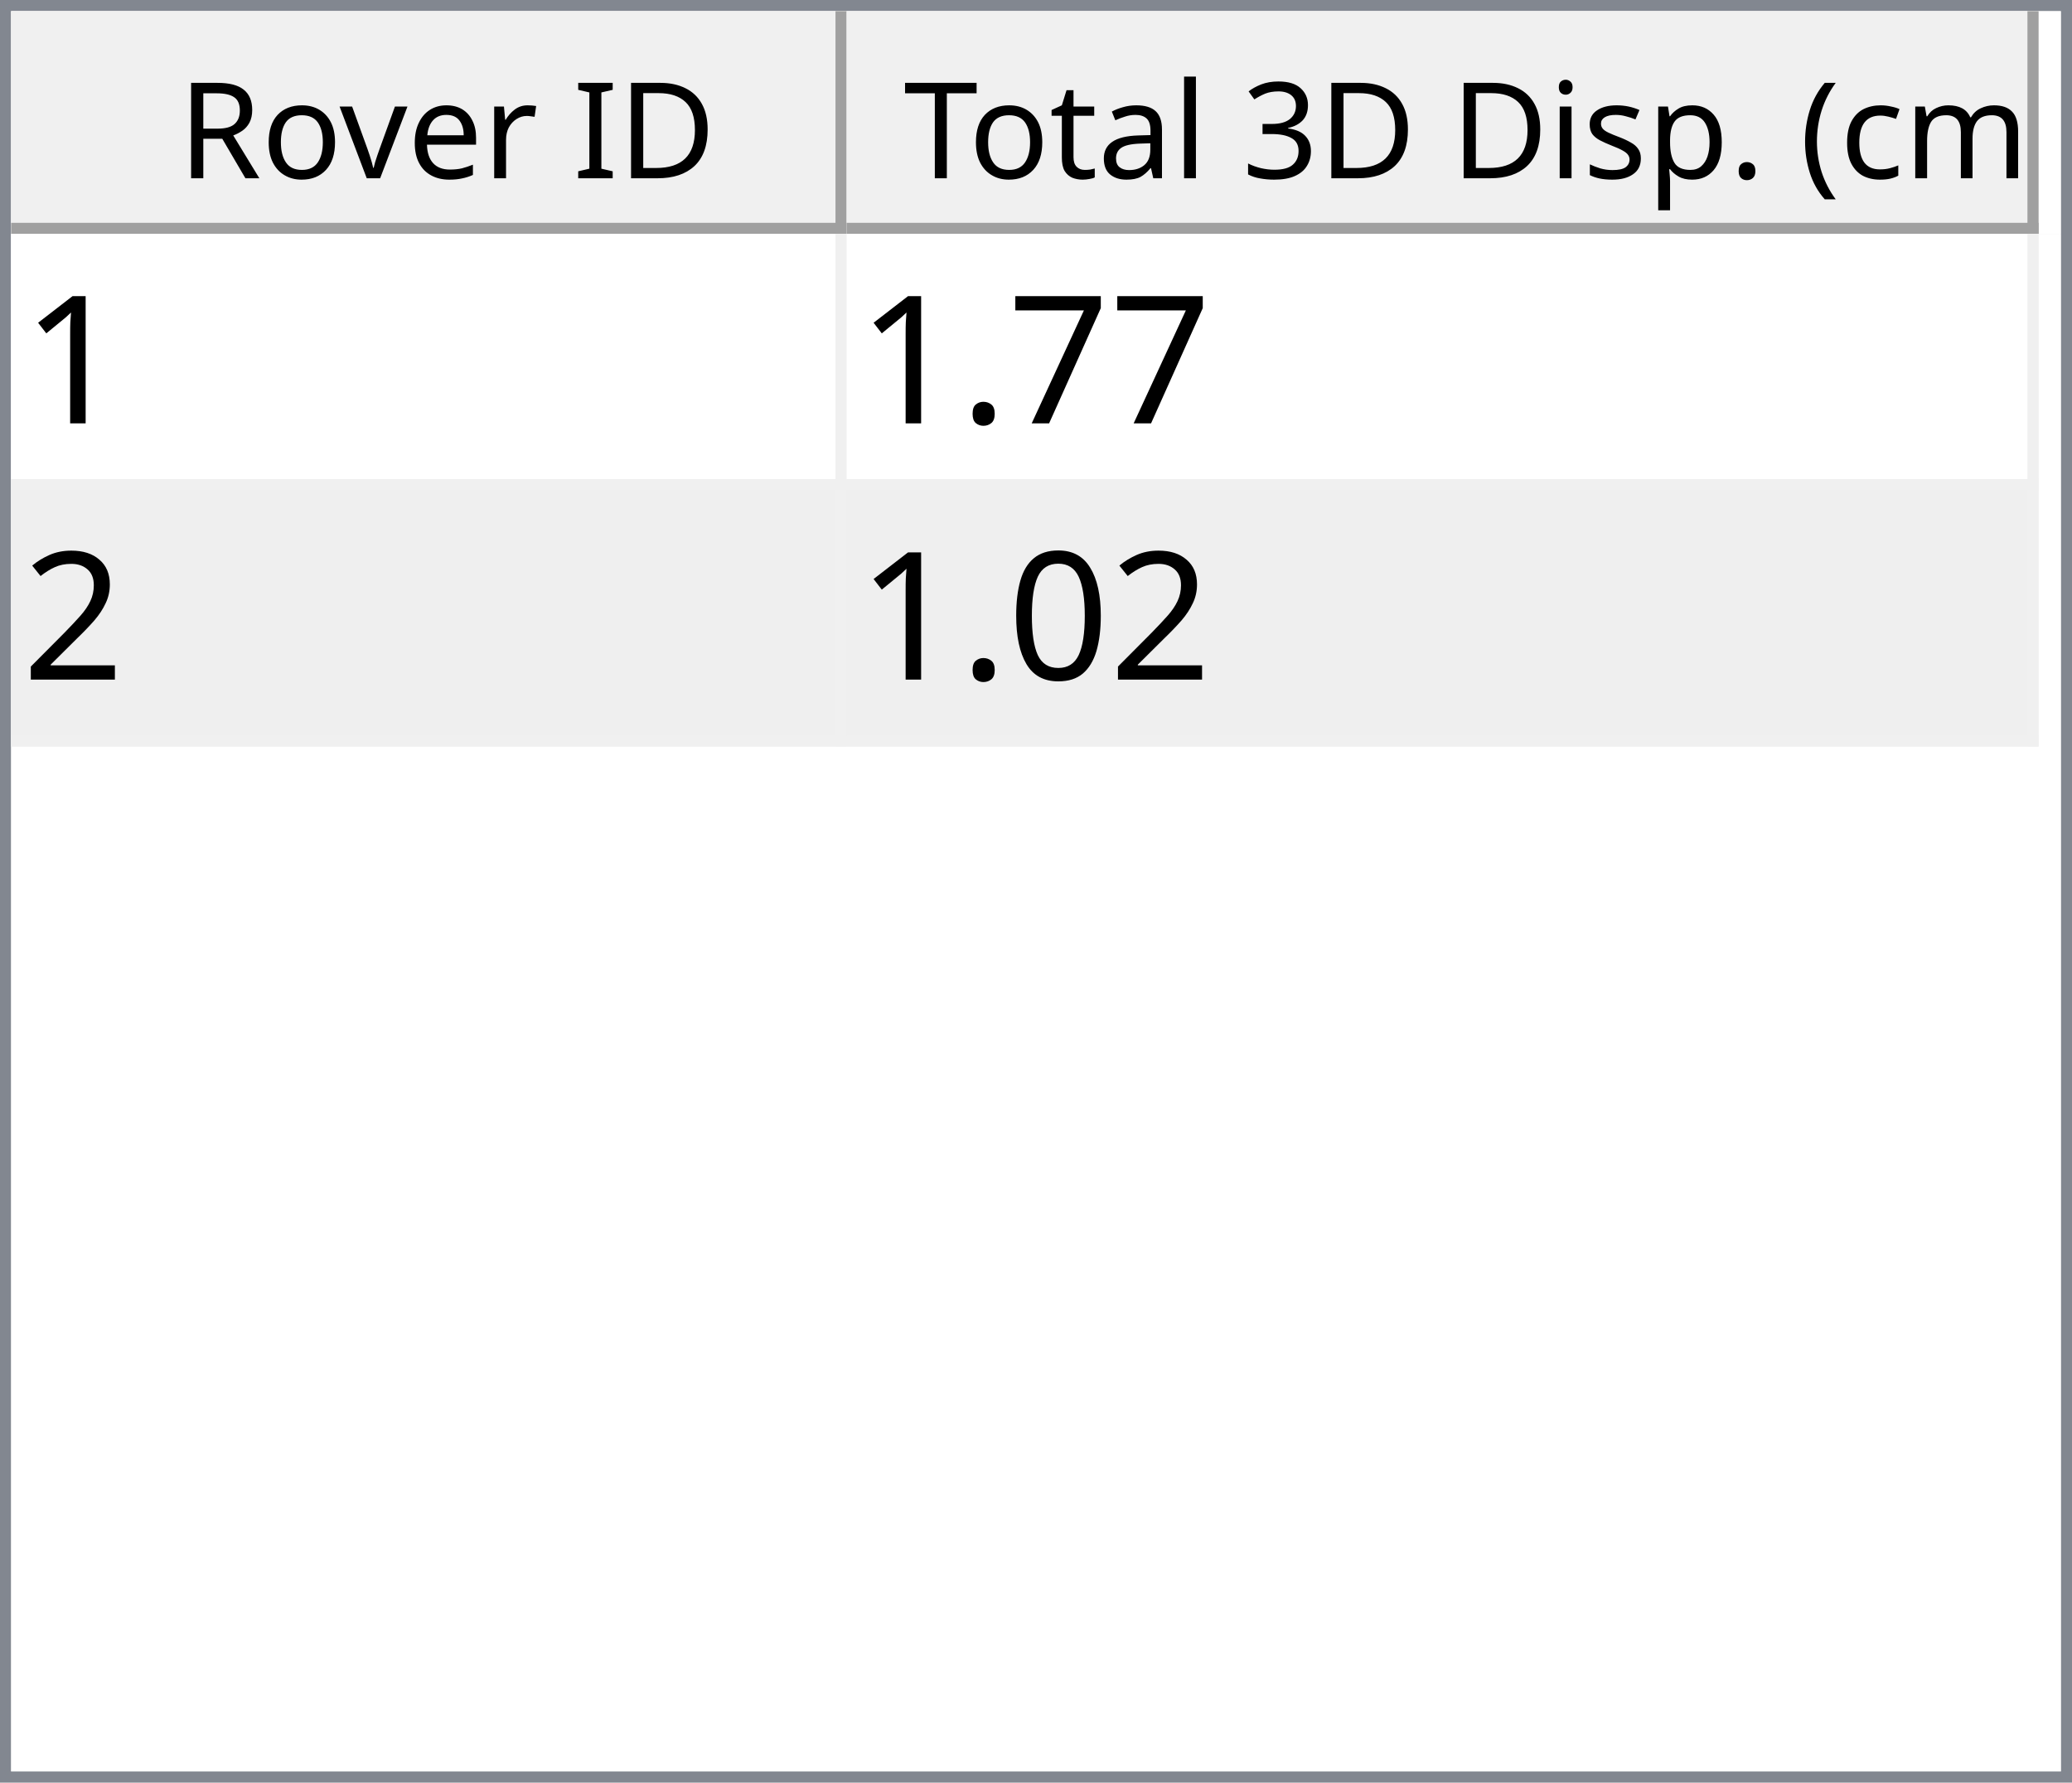
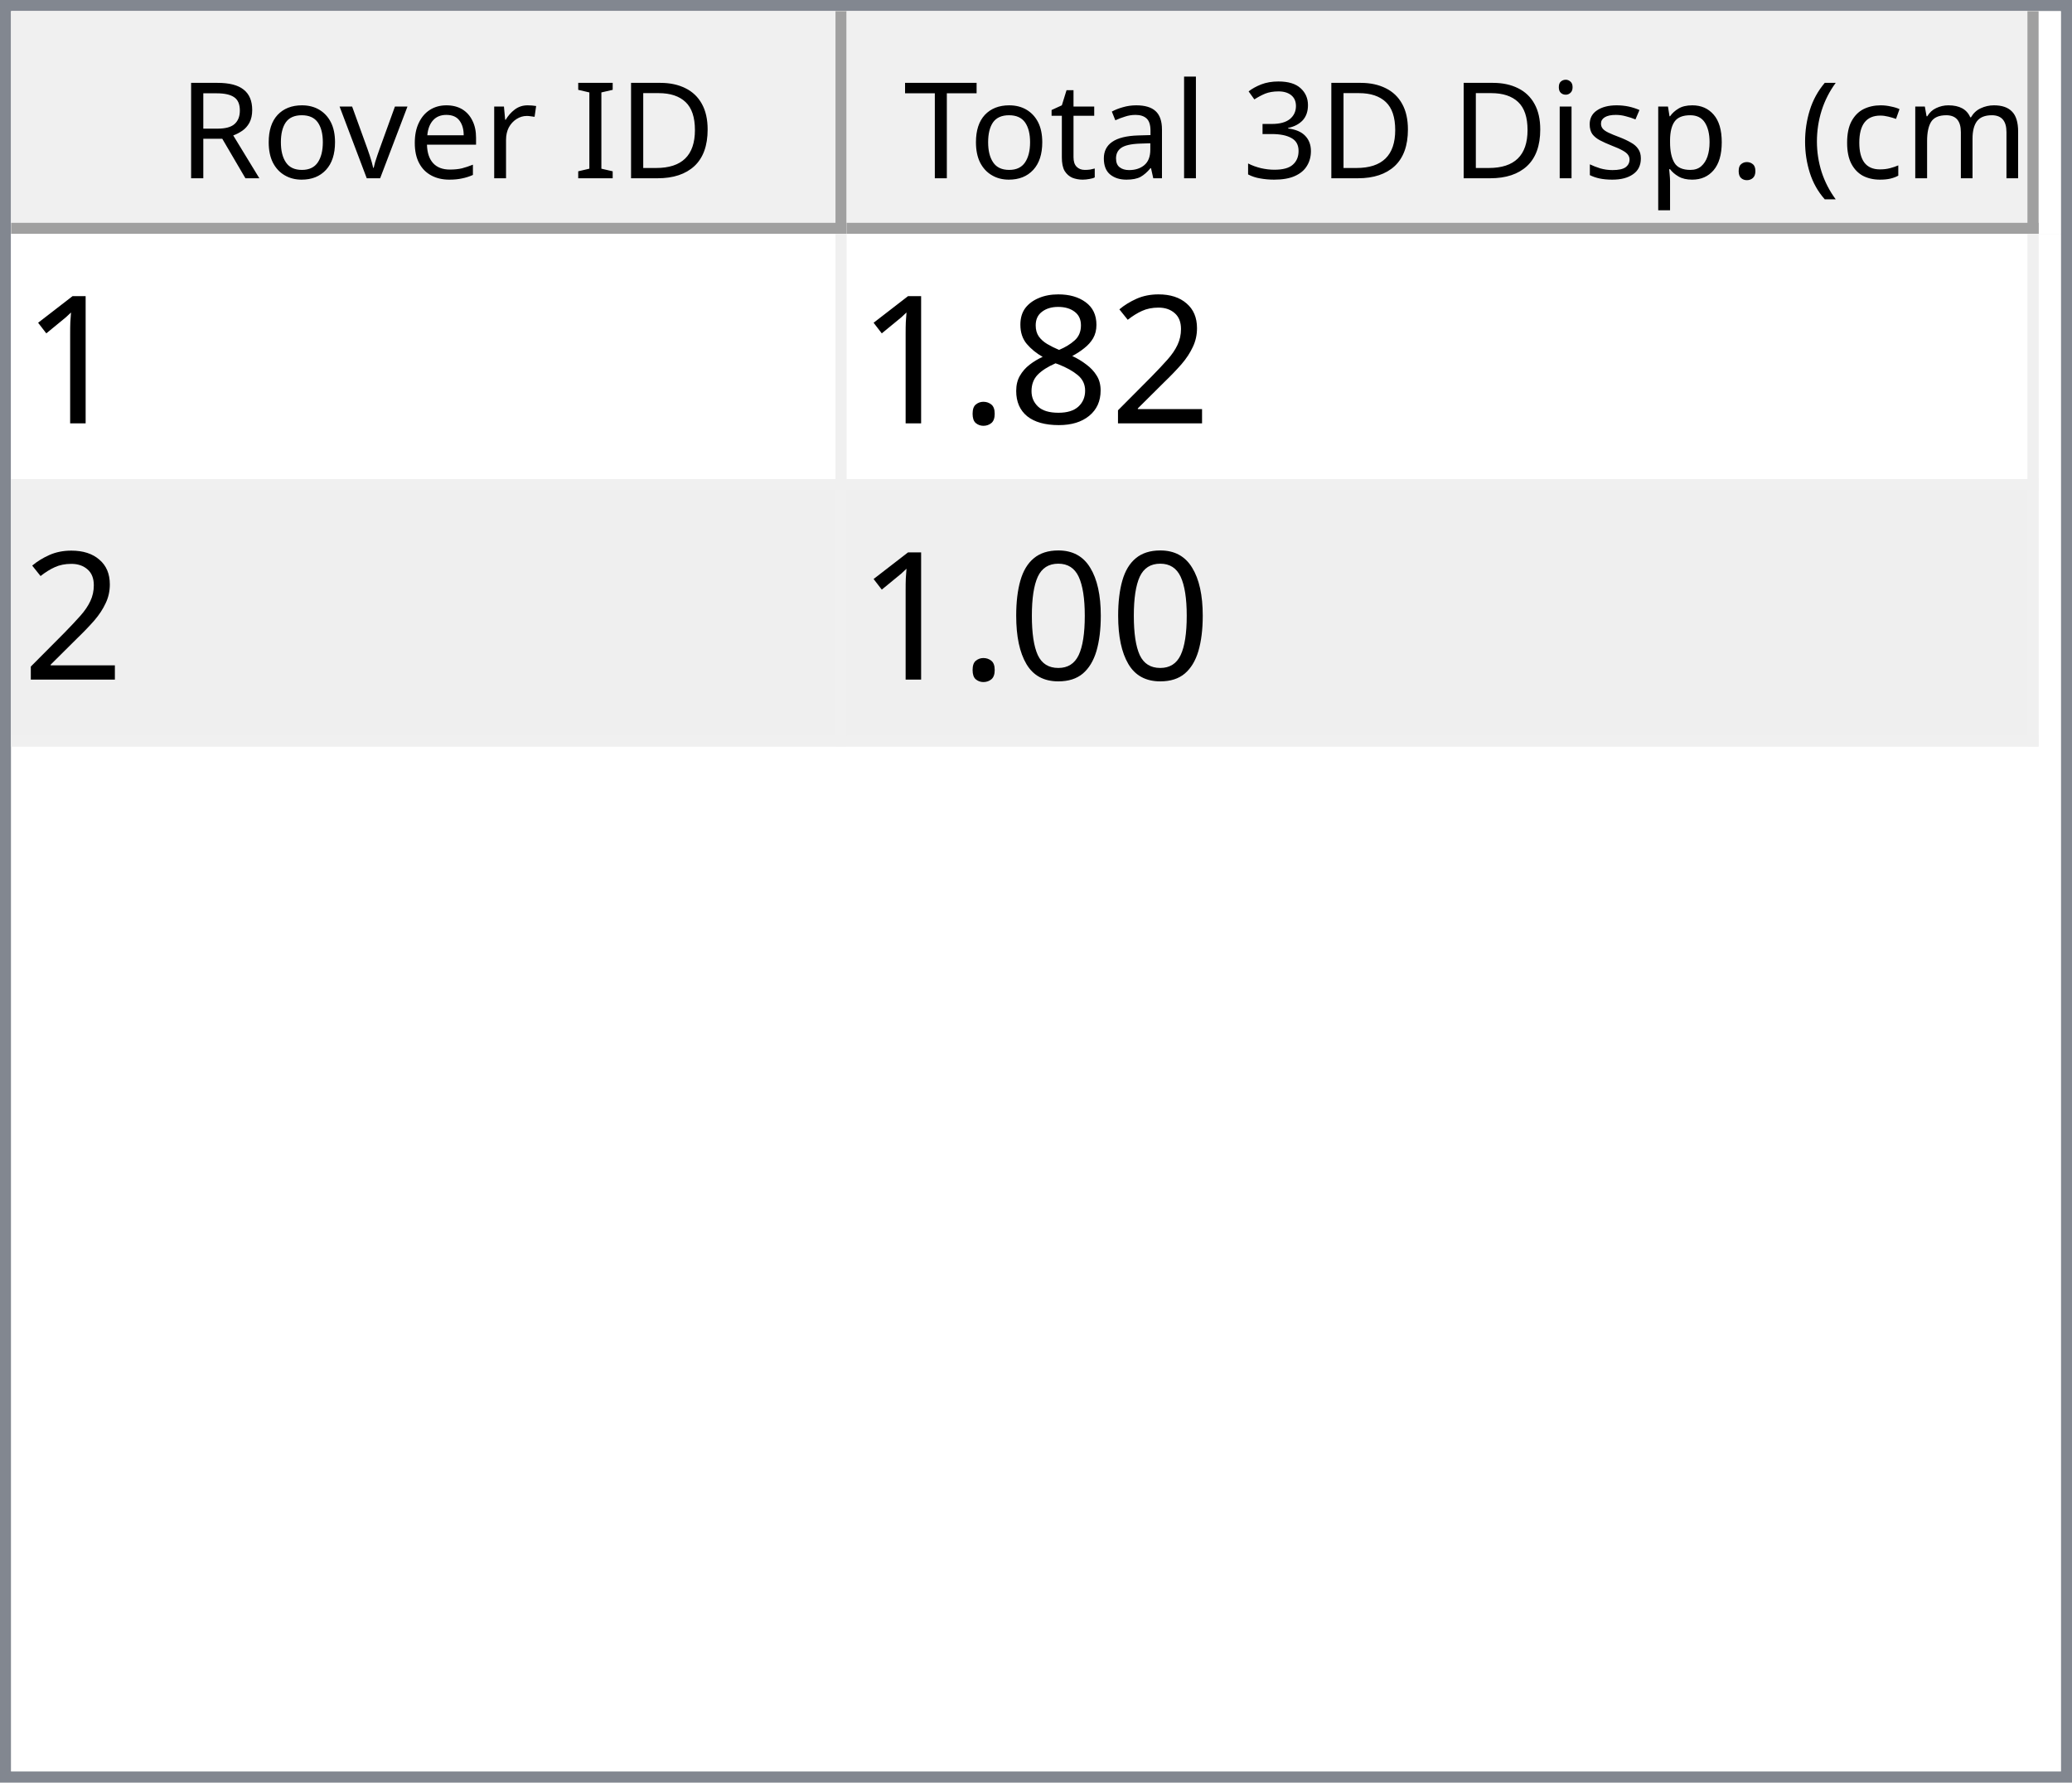
<svg xmlns="http://www.w3.org/2000/svg" style="fill-opacity:1; color-rendering:auto; color-interpolation:auto; text-rendering:auto; stroke:black; stroke-linecap:square; stroke-miterlimit:10; shape-rendering:auto; stroke-opacity:1; fill:black; stroke-dasharray:none; font-weight:normal; stroke-width:1; font-family:'Dialog'; font-style:normal; stroke-linejoin:miter; font-size:12px; stroke-dashoffset:0; image-rendering:auto;" width="186" height="160">
  <defs id="genericDefs" />
  <g>
    <defs id="defs1">
      <clipPath clipPathUnits="userSpaceOnUse" id="clipPath1">
        <path d="M0 0 L186 0 L186 160 L0 160 L0 0 Z" />
      </clipPath>
      <clipPath clipPathUnits="userSpaceOnUse" id="clipPath2">
        <path d="M0 0 L0 160 L186 160 L186 0 Z" />
      </clipPath>
      <clipPath clipPathUnits="userSpaceOnUse" id="clipPath3">
        <path d="M0 0 L0 20 L184 20 L184 0 Z" />
      </clipPath>
      <clipPath clipPathUnits="userSpaceOnUse" id="clipPath4">
        <path d="M0 0 L0 20 L75 20 L75 0 Z" />
      </clipPath>
      <clipPath clipPathUnits="userSpaceOnUse" id="clipPath5">
        <path d="M1 1 L1 19 L74 19 L74 1 Z" />
      </clipPath>
      <clipPath clipPathUnits="userSpaceOnUse" id="clipPath6">
        <path d="M0 0 L0 18 L73 18 L73 0 Z" />
      </clipPath>
      <clipPath clipPathUnits="userSpaceOnUse" id="clipPath7">
        <path d="M-0.5 -0.5 L-0.5 19.5 L74.5 19.5 L74.5 -0.5 Z" />
      </clipPath>
      <clipPath clipPathUnits="userSpaceOnUse" id="clipPath8">
        <path d="M0 0 L0 20 L107 20 L107 0 Z" />
      </clipPath>
      <clipPath clipPathUnits="userSpaceOnUse" id="clipPath9">
        <path d="M1 1 L1 19 L106 19 L106 1 Z" />
      </clipPath>
      <clipPath clipPathUnits="userSpaceOnUse" id="clipPath10">
        <path d="M0 0 L0 18 L105 18 L105 0 Z" />
      </clipPath>
      <clipPath clipPathUnits="userSpaceOnUse" id="clipPath11">
        <path d="M-0.5 -0.5 L-0.5 19.5 L106.5 19.5 L106.5 -0.5 Z" />
      </clipPath>
      <clipPath clipPathUnits="userSpaceOnUse" id="clipPath12">
        <path d="M0 0 L0 138 L184 138 L184 0 Z" />
      </clipPath>
      <clipPath clipPathUnits="userSpaceOnUse" id="clipPath13">
        <path d="M0 0 L0 46 L182 46 L182 0 Z" />
      </clipPath>
      <clipPath clipPathUnits="userSpaceOnUse" id="clipPath14">
        <path d="M-0.5 -0.5 L-0.5 45.5 L181.5 45.5 L181.5 -0.5 Z" />
      </clipPath>
      <clipPath clipPathUnits="userSpaceOnUse" id="clipPath15">
        <path d="M0 0 L0 22 L74 22 L74 0 Z" />
      </clipPath>
      <clipPath clipPathUnits="userSpaceOnUse" id="clipPath16">
        <path d="M0 0 L0 22 L106 22 L106 0 Z" />
      </clipPath>
      <font horiz-adv-x="64.551" id="font1">
        <font-face ascent="107.91" descent="25.098" units-per-em="100" style="font-style:normal; font-family:Segoe UI; font-weight:normal;" />
        <missing-glyph horiz-adv-x="64.551" d="M8.109 0 L8.109 68.266 L56.453 68.266 L56.453 0 L8.109 0 ZM15.328 7.234 L49.219 7.234 L49.219 61.031 L15.328 61.031 L15.328 7.234 Z" />
        <glyph unicode="D" horiz-adv-x="70.117" d="M9.188 0 L9.188 70.016 L28.516 70.016 Q65.531 70.016 65.531 35.891 Q65.531 19.672 55.25 9.836 Q44.969 0 27.734 0 L9.188 0 ZM17.391 62.594 L17.391 7.422 L27.828 7.422 Q41.609 7.422 49.273 14.797 Q56.938 22.172 56.938 35.688 Q56.938 62.594 28.328 62.594 L17.391 62.594 Z" />
        <glyph unicode="I" horiz-adv-x="26.611" d="M17.391 0 L9.188 0 L9.188 70.016 L17.391 70.016 L17.391 0 Z" />
        <glyph unicode=" " horiz-adv-x="27.393" d="" />
        <glyph unicode="r" horiz-adv-x="34.766" d="M34.188 41.891 Q32.078 43.5 28.125 43.5 Q23 43.5 19.555 38.672 Q16.109 33.844 16.109 25.484 L16.109 0 L8.109 0 L8.109 50 L16.109 50 L16.109 39.703 L16.312 39.703 Q18.016 44.969 21.531 47.922 Q25.047 50.875 29.391 50.875 Q32.516 50.875 34.188 50.203 L34.188 41.891 Z" />
        <glyph unicode="e" horiz-adv-x="52.295" d="M48.297 23 L12.984 23 Q13.188 14.656 17.484 10.109 Q21.781 5.562 29.297 5.562 Q37.75 5.562 44.828 11.141 L44.828 3.609 Q38.234 -1.172 27.391 -1.172 Q16.797 -1.172 10.742 5.641 Q4.688 12.453 4.688 24.812 Q4.688 36.469 11.305 43.82 Q17.922 51.172 27.734 51.172 Q37.547 51.172 42.922 44.828 Q48.297 38.484 48.297 27.203 L48.297 23 ZM40.094 29.781 Q40.047 36.719 36.75 40.578 Q33.453 44.438 27.594 44.438 Q21.922 44.438 17.969 40.383 Q14.016 36.328 13.094 29.781 L40.094 29.781 Z" />
        <glyph unicode="v" horiz-adv-x="47.9" d="M47.406 50 L27.484 0 L19.625 0 L0.688 50 L9.469 50 L22.172 13.672 Q23.578 9.672 23.922 6.688 L24.125 6.688 Q24.609 10.453 25.688 13.484 L38.969 50 L47.406 50 Z" />
        <glyph unicode="o" horiz-adv-x="58.594" d="M29 -1.172 Q17.922 -1.172 11.305 5.836 Q4.688 12.844 4.688 24.422 Q4.688 37.016 11.57 44.094 Q18.453 51.172 30.172 51.172 Q41.359 51.172 47.633 44.289 Q53.906 37.406 53.906 25.203 Q53.906 13.234 47.141 6.031 Q40.375 -1.172 29 -1.172 ZM29.594 44.438 Q21.875 44.438 17.383 39.188 Q12.891 33.938 12.891 24.703 Q12.891 15.828 17.43 10.695 Q21.969 5.562 29.594 5.562 Q37.359 5.562 41.531 10.594 Q45.703 15.625 45.703 24.906 Q45.703 34.281 41.531 39.359 Q37.359 44.438 29.594 44.438 Z" />
        <glyph unicode="R" horiz-adv-x="59.814" d="M59.375 0 L49.609 0 L37.891 19.625 Q36.281 22.359 34.766 24.289 Q33.25 26.219 31.664 27.438 Q30.078 28.656 28.25 29.219 Q26.422 29.781 24.125 29.781 L17.391 29.781 L17.391 0 L9.188 0 L9.188 70.016 L30.078 70.016 Q34.672 70.016 38.555 68.867 Q42.438 67.719 45.289 65.375 Q48.141 63.031 49.758 59.547 Q51.375 56.062 51.375 51.375 Q51.375 47.703 50.273 44.656 Q49.172 41.609 47.148 39.211 Q45.125 36.812 42.266 35.133 Q39.406 33.453 35.844 32.516 L35.844 32.328 Q37.594 31.547 38.891 30.547 Q40.188 29.547 41.359 28.18 Q42.531 26.812 43.68 25.078 Q44.828 23.344 46.234 21.047 L59.375 0 ZM17.391 62.594 L17.391 37.203 L28.516 37.203 Q31.594 37.203 34.203 38.133 Q36.812 39.062 38.719 40.797 Q40.625 42.531 41.703 45.047 Q42.781 47.562 42.781 50.688 Q42.781 56.297 39.141 59.445 Q35.5 62.594 28.609 62.594 L17.391 62.594 Z" />
        <glyph unicode=")" horiz-adv-x="30.176" d="M8.297 -15.922 L1.172 -15.922 Q16.406 2.344 16.406 26.812 Q16.406 51.469 1.078 70.016 L8.297 70.016 Q23.531 52.156 23.531 26.703 Q23.531 1.375 8.297 -15.922 Z" />
        <glyph unicode="m" horiz-adv-x="86.133" d="M79.109 0 L71.094 0 L71.094 28.719 Q71.094 37.016 68.531 40.727 Q65.969 44.438 59.906 44.438 Q54.781 44.438 51.195 39.75 Q47.609 35.062 47.609 28.516 L47.609 0 L39.594 0 L39.594 29.688 Q39.594 44.438 28.219 44.438 Q22.953 44.438 19.531 40.016 Q16.109 35.594 16.109 28.516 L16.109 0 L8.109 0 L8.109 50 L16.109 50 L16.109 42.094 L16.312 42.094 Q21.625 51.172 31.844 51.172 Q36.969 51.172 40.773 48.312 Q44.578 45.453 46 40.828 Q51.562 51.172 62.594 51.172 Q79.109 51.172 79.109 30.812 L79.109 0 Z" />
        <glyph unicode="c" horiz-adv-x="46.191" d="M42.188 2.297 Q36.422 -1.172 28.516 -1.172 Q17.828 -1.172 11.258 5.789 Q4.688 12.75 4.688 23.828 Q4.688 36.188 11.766 43.68 Q18.844 51.172 30.672 51.172 Q37.25 51.172 42.281 48.734 L42.281 40.531 Q36.719 44.438 30.375 44.438 Q22.703 44.438 17.797 38.945 Q12.891 33.453 12.891 24.516 Q12.891 15.719 17.508 10.641 Q22.125 5.562 29.891 5.562 Q36.422 5.562 42.188 9.906 L42.188 2.297 Z" />
        <glyph unicode="(" horiz-adv-x="30.176" d="M29.109 -15.922 L21.969 -15.922 Q6.844 1.375 6.844 26.703 Q6.844 52.156 21.969 70.016 L29.203 70.016 Q13.875 51.469 13.875 26.812 Q13.875 2.344 29.109 -15.922 Z" />
        <glyph unicode="." horiz-adv-x="21.68" d="M10.891 -1.078 Q8.641 -1.078 7.055 0.539 Q5.469 2.156 5.469 4.391 Q5.469 6.641 7.055 8.273 Q8.641 9.906 10.891 9.906 Q13.188 9.906 14.797 8.273 Q16.406 6.641 16.406 4.391 Q16.406 2.156 14.797 0.539 Q13.188 -1.078 10.891 -1.078 Z" />
        <glyph unicode="p" horiz-adv-x="58.789" d="M16.312 7.234 L16.109 7.234 L16.109 -23 L8.109 -23 L8.109 50 L16.109 50 L16.109 41.219 L16.312 41.219 Q22.219 51.172 33.594 51.172 Q43.266 51.172 48.688 44.461 Q54.109 37.75 54.109 26.469 Q54.109 13.922 48 6.375 Q41.891 -1.172 31.297 -1.172 Q21.578 -1.172 16.312 7.234 ZM16.109 27.391 L16.109 20.406 Q16.109 14.203 20.141 9.883 Q24.172 5.562 30.375 5.562 Q37.641 5.562 41.773 11.133 Q45.906 16.703 45.906 26.609 Q45.906 34.969 42.047 39.703 Q38.188 44.438 31.594 44.438 Q24.609 44.438 20.359 39.578 Q16.109 34.719 16.109 27.391 Z" />
        <glyph unicode="s" horiz-adv-x="42.432" d="M5.078 1.812 L5.078 10.406 Q11.625 5.562 19.484 5.562 Q30.031 5.562 30.031 12.594 Q30.031 14.594 29.125 15.992 Q28.219 17.391 26.68 18.461 Q25.141 19.531 23.07 20.383 Q21 21.234 18.609 22.172 Q15.281 23.484 12.766 24.828 Q10.25 26.172 8.57 27.859 Q6.891 29.547 6.031 31.695 Q5.172 33.844 5.172 36.719 Q5.172 40.234 6.789 42.945 Q8.406 45.656 11.086 47.484 Q13.766 49.312 17.211 50.242 Q20.656 51.172 24.312 51.172 Q30.812 51.172 35.938 48.922 L35.938 40.828 Q30.422 44.438 23.25 44.438 Q21 44.438 19.195 43.922 Q17.391 43.406 16.094 42.477 Q14.797 41.547 14.086 40.258 Q13.375 38.969 13.375 37.406 Q13.375 35.453 14.086 34.133 Q14.797 32.812 16.164 31.789 Q17.531 30.766 19.484 29.938 Q21.438 29.109 23.922 28.125 Q27.25 26.859 29.883 25.516 Q32.516 24.172 34.375 22.484 Q36.234 20.797 37.234 18.602 Q38.234 16.406 38.234 13.375 Q38.234 9.672 36.602 6.938 Q34.969 4.203 32.234 2.398 Q29.5 0.594 25.93 -0.289 Q22.359 -1.172 18.453 -1.172 Q10.75 -1.172 5.078 1.812 Z" />
        <glyph unicode="i" horiz-adv-x="24.219" d="M12.203 62.703 Q10.062 62.703 8.547 64.164 Q7.031 65.625 7.031 67.875 Q7.031 70.125 8.547 71.609 Q10.062 73.094 12.203 73.094 Q14.406 73.094 15.945 71.609 Q17.484 70.125 17.484 67.875 Q17.484 65.719 15.945 64.211 Q14.406 62.703 12.203 62.703 ZM16.109 0 L8.109 0 L8.109 50 L16.109 50 L16.109 0 Z" />
        <glyph unicode="3" horiz-adv-x="53.906" d="M46.531 19.828 Q46.531 15.094 44.75 11.211 Q42.969 7.328 39.719 4.57 Q36.469 1.812 31.93 0.297 Q27.391 -1.219 21.922 -1.219 Q11.922 -1.219 6 2.594 L6 11.188 Q13.094 5.609 22.219 5.609 Q25.875 5.609 28.828 6.539 Q31.781 7.469 33.906 9.227 Q36.031 10.984 37.18 13.477 Q38.328 15.969 38.328 19.094 Q38.328 32.812 18.797 32.812 L12.984 32.812 L12.984 39.594 L18.5 39.594 Q35.797 39.594 35.797 52.484 Q35.797 64.406 22.609 64.406 Q15.188 64.406 8.688 59.422 L8.688 67.188 Q15.375 71.188 24.609 71.188 Q29 71.188 32.57 69.969 Q36.141 68.75 38.68 66.555 Q41.219 64.359 42.609 61.281 Q44 58.203 44 54.5 Q44 40.672 30.031 36.719 L30.031 36.531 Q33.594 36.141 36.625 34.797 Q39.656 33.453 41.852 31.305 Q44.047 29.156 45.289 26.25 Q46.531 23.344 46.531 19.828 Z" />
        <glyph unicode="l" horiz-adv-x="24.219" d="M16.109 0 L8.109 0 L8.109 74.031 L16.109 74.031 L16.109 0 Z" />
        <glyph unicode="a" horiz-adv-x="50.879" d="M43.891 0 L35.891 0 L35.891 7.812 L35.688 7.812 Q30.469 -1.172 20.312 -1.172 Q12.844 -1.172 8.617 2.781 Q4.391 6.734 4.391 13.281 Q4.391 27.297 20.906 29.594 L35.891 31.688 Q35.891 44.438 25.594 44.438 Q16.547 44.438 9.281 38.281 L9.281 46.484 Q16.656 51.172 26.266 51.172 Q43.891 51.172 43.891 32.516 L43.891 0 ZM35.891 25.297 L23.828 23.641 Q18.266 22.859 15.43 20.875 Q12.594 18.891 12.594 13.875 Q12.594 10.203 15.211 7.883 Q17.828 5.562 22.172 5.562 Q28.125 5.562 32.008 9.742 Q35.891 13.922 35.891 20.312 L35.891 25.297 Z" />
        <glyph unicode="t" horiz-adv-x="33.887" d="M31.297 0.484 Q28.469 -1.078 23.828 -1.078 Q10.688 -1.078 10.688 13.578 L10.688 43.172 L2.094 43.172 L2.094 50 L10.688 50 L10.688 62.203 L18.703 64.797 L18.703 50 L31.297 50 L31.297 43.172 L18.703 43.172 L18.703 14.984 Q18.703 9.969 20.414 7.82 Q22.125 5.672 26.078 5.672 Q29.109 5.672 31.297 7.328 L31.297 0.484 Z" />
        <glyph unicode="T" horiz-adv-x="52.393" d="M50.594 62.594 L30.375 62.594 L30.375 0 L22.172 0 L22.172 62.594 L2 62.594 L2 70.016 L50.594 70.016 L50.594 62.594 Z" />
      </font>
      <font horiz-adv-x="75.0" id="font2">
        <font-face ascent="100.537" descent="21.973" units-per-em="100" style="font-style:normal; font-family:sans-serif; font-weight:normal;" />
        <missing-glyph horiz-adv-x="75.0" d="M12.5 0 L12.5 62.5 L62.5 62.5 L62.5 0 L12.5 0 ZM14.062 1.562 L60.938 1.562 L60.938 60.938 L14.062 60.938 L14.062 1.562 Z" />
        <glyph unicode="1" horiz-adv-x="55.615" d="M37.25 0 L28.469 0 L28.469 56 Q25.297 52.984 20.141 49.953 Q14.984 46.922 10.891 45.406 L10.891 53.906 Q18.266 57.375 23.781 62.305 Q29.297 67.234 31.594 71.875 L37.25 71.875 L37.25 0 Z" />
-         <glyph unicode="7" horiz-adv-x="55.615" d="M4.734 62.203 L4.734 70.656 L51.078 70.656 L51.078 63.812 Q44.234 56.547 37.523 44.484 Q30.812 32.422 27.156 19.672 Q24.516 10.688 23.781 0 L14.75 0 Q14.891 8.453 18.062 20.414 Q21.234 32.375 27.172 43.484 Q33.109 54.594 39.797 62.203 L4.734 62.203 Z" />
+         <glyph unicode="2" horiz-adv-x="55.615" d="M50.344 8.453 L50.344 0 L3.031 0 Q2.938 3.172 4.047 6.109 Q5.859 10.938 9.836 15.625 Q13.812 20.312 21.344 26.469 Q33.016 36.031 37.117 41.625 Q41.219 47.219 41.219 52.203 Q41.219 57.422 37.477 61.008 Q33.734 64.594 27.734 64.594 Q21.391 64.594 17.578 60.789 Q13.766 56.984 13.719 50.25 L4.688 51.172 Q5.609 61.281 11.664 66.578 Q17.719 71.875 27.938 71.875 Q38.234 71.875 44.242 66.164 Q50.25 60.453 50.25 52 Q50.25 47.703 48.492 43.555 Q46.734 39.406 42.656 34.812 Q38.578 30.219 29.109 22.219 Q21.188 15.578 18.945 13.211 Q16.703 10.844 15.234 8.453 L50.344 8.453 Z" />
+         <glyph unicode="8" horiz-adv-x="55.615" d="M17.672 38.812 Q12.203 40.828 9.57 44.539 Q6.938 48.25 6.938 53.422 Q6.938 61.234 12.555 66.555 Q18.172 71.875 27.484 71.875 Q36.859 71.875 42.578 66.43 Q48.297 60.984 48.297 53.172 Q48.297 48.188 45.68 44.508 Q43.062 40.828 37.75 38.812 Q44.344 36.672 47.781 31.883 Q51.219 27.094 51.219 20.453 Q51.219 11.281 44.727 5.031 Q38.234 -1.219 27.641 -1.219 Q17.047 -1.219 10.547 5.055 Q4.047 11.328 4.047 20.703 Q4.047 27.688 7.594 32.398 Q11.141 37.109 17.672 38.812 ZM15.922 53.719 Q15.922 48.641 19.195 45.414 Q22.469 42.188 27.688 42.188 Q32.766 42.188 36.016 45.383 Q39.266 48.578 39.266 53.219 Q39.266 58.062 35.914 61.359 Q32.562 64.656 27.594 64.656 Q22.562 64.656 19.242 61.43 Q15.922 58.203 15.922 53.719 ZM13.094 20.656 Q13.094 16.891 14.875 13.375 Q16.656 9.859 20.172 7.93 Q23.688 6 27.734 6 Q34.031 6 38.133 10.055 Q42.234 14.109 42.234 20.359 Q42.234 26.703 38.016 30.859 Q33.797 35.016 27.438 35.016 Q21.234 35.016 17.164 30.914 Q13.094 26.812 13.094 20.656 Z" />
        <glyph unicode="." horiz-adv-x="27.783" d="M9.078 0 L9.078 10.016 L19.094 10.016 L19.094 0 L9.078 0 Z" />
-         <glyph unicode="2" horiz-adv-x="55.615" d="M50.344 8.453 L50.344 0 L3.031 0 Q2.938 3.172 4.047 6.109 Q5.859 10.938 9.836 15.625 Q13.812 20.312 21.344 26.469 Q33.016 36.031 37.117 41.625 Q41.219 47.219 41.219 52.203 Q41.219 57.422 37.477 61.008 Q33.734 64.594 27.734 64.594 Q21.391 64.594 17.578 60.789 Q13.766 56.984 13.719 50.25 L4.688 51.172 Q5.609 61.281 11.664 66.578 Q17.719 71.875 27.938 71.875 Q38.234 71.875 44.242 66.164 Q50.25 60.453 50.25 52 Q50.25 47.703 48.492 43.555 Q46.734 39.406 42.656 34.812 Q38.578 30.219 29.109 22.219 Q21.188 15.578 18.945 13.211 Q16.703 10.844 15.234 8.453 L50.344 8.453 Z" />
        <glyph unicode="0" horiz-adv-x="55.615" d="M4.156 35.297 Q4.156 48 6.766 55.742 Q9.375 63.484 14.523 67.68 Q19.672 71.875 27.484 71.875 Q33.25 71.875 37.594 69.555 Q41.938 67.234 44.773 62.867 Q47.609 58.5 49.219 52.227 Q50.828 45.953 50.828 35.297 Q50.828 22.703 48.242 14.969 Q45.656 7.234 40.508 3.008 Q35.359 -1.219 27.484 -1.219 Q17.141 -1.219 11.234 6.203 Q4.156 15.141 4.156 35.297 ZM13.188 35.297 Q13.188 17.672 17.312 11.836 Q21.438 6 27.484 6 Q33.547 6 37.672 11.859 Q41.797 17.719 41.797 35.297 Q41.797 52.984 37.672 58.789 Q33.547 64.594 27.391 64.594 Q21.344 64.594 17.719 59.469 Q13.188 52.938 13.188 35.297 Z" />
      </font>
    </defs>
    <g style="fill:white; stroke:white;">
      <rect x="0" y="0" width="186" style="clip-path:url(#clipPath1); stroke:none;" height="160" />
    </g>
    <g style="fill:white; text-rendering:optimizeSpeed; color-rendering:optimizeSpeed; image-rendering:optimizeSpeed; shape-rendering:crispEdges; stroke:white; color-interpolation:sRGB;">
      <rect x="0" width="186" height="160" y="0" style="stroke:none;" />
      <path style="stroke:none;" d="M0 160 L186 160 L186 0 L0 0 Z" />
    </g>
    <g style="fill:rgb(240,240,240); font-family:'Segoe UI'; stroke:rgb(240,240,240);">
      <rect x="0" y="0" width="186" style="clip-path:url(#clipPath2); stroke:none;" height="160" />
    </g>
    <g style="fill:rgb(130,135,144); font-family:'Segoe UI'; stroke:rgb(130,135,144);">
      <path d="M0 0 L186 0 L186 160 L0 160 L0 0 ZM1 1 L185 1 L185 159 L1 159 L1 1 Z" style="fill-rule:evenodd; clip-path:url(#clipPath2); stroke:none;" />
    </g>
    <g style="fill:white; font-family:'Segoe UI'; stroke:white;" transform="translate(1,1)">
      <rect x="0" y="0" width="184" style="clip-path:url(#clipPath3); stroke:none;" height="20" />
    </g>
    <g style="fill:rgb(240,240,240); font-family:'Segoe UI'; stroke:rgb(240,240,240);" transform="translate(1,1)">
      <rect x="0" y="0" width="75" style="clip-path:url(#clipPath4); stroke:none;" height="20" />
    </g>
    <g style="font-family:'Segoe UI';" transform="translate(2,2)">
      <text x="14" xml:space="preserve" y="14" style="clip-path:url(#clipPath6); stroke:none;">Rover ID</text>
    </g>
    <g style="fill:rgb(160,160,160); font-family:'Segoe UI'; stroke:rgb(160,160,160); stroke-linejoin:bevel;" transform="translate(1.5,1.5)">
      <line x1="74" x2="74" y1="0" style="fill:none; clip-path:url(#clipPath7);" y2="19" />
    </g>
    <g style="fill:rgb(160,160,160); font-family:'Segoe UI'; stroke:rgb(160,160,160); stroke-linejoin:bevel;" transform="matrix(1,0,0,1,1,1) translate(0.5,0.5)">
      <line x1="0" x2="74" y1="19" style="fill:none; clip-path:url(#clipPath7);" y2="19" />
    </g>
    <g style="fill:rgb(240,240,240); font-family:'Segoe UI'; stroke:rgb(240,240,240);" transform="translate(76,1)">
      <rect x="0" y="0" width="107" style="clip-path:url(#clipPath8); stroke:none;" height="20" />
    </g>
    <g style="font-family:'Segoe UI';" transform="translate(77,2)">
      <text x="1" xml:space="preserve" y="14" style="clip-path:url(#clipPath10); stroke:none;"> Total 3D Disp. (cm)</text>
    </g>
    <g style="fill:rgb(160,160,160); font-family:'Segoe UI'; stroke:rgb(160,160,160); stroke-linejoin:bevel;" transform="translate(76.5,1.5)">
      <line x1="106" x2="106" y1="0" style="fill:none; clip-path:url(#clipPath11);" y2="19" />
    </g>
    <g style="fill:rgb(160,160,160); font-family:'Segoe UI'; stroke:rgb(160,160,160); stroke-linejoin:bevel;" transform="matrix(1,0,0,1,76,1) translate(0.5,0.5)">
      <line x1="0" x2="106" y1="19" style="fill:none; clip-path:url(#clipPath11);" y2="19" />
    </g>
    <g style="fill:white; font-family:'Segoe UI'; stroke:white;" transform="translate(1,21)">
      <rect x="0" y="0" width="184" style="clip-path:url(#clipPath12); stroke:none;" height="138" />
    </g>
    <g style="fill:rgb(240,240,240); font-size:16px; font-family:sans-serif; stroke:rgb(240,240,240);" transform="translate(1,21)">
      <rect x="0" y="0" width="182" style="clip-path:url(#clipPath13); stroke:none;" height="46" />
      <line transform="translate(0.5,0.5)" x1="0" x2="181" y1="22" style="clip-path:url(#clipPath14); fill:none; stroke-linejoin:bevel;" y2="22" />
    </g>
    <g transform="matrix(1,0,0,1,1,21) translate(0.5,0.5)" style="fill:rgb(240,240,240); font-size:16px; font-family:sans-serif; stroke:rgb(240,240,240); stroke-linejoin:bevel;">
      <line x1="0" x2="181" y1="45" style="fill:none; clip-path:url(#clipPath14);" y2="45" />
    </g>
    <g transform="matrix(1,0,0,1,1,21) translate(0.5,0.5)" style="fill:rgb(240,240,240); font-size:16px; font-family:sans-serif; stroke:rgb(240,240,240); stroke-linejoin:bevel;">
      <line x1="74" x2="74" y1="0" style="fill:none; clip-path:url(#clipPath14);" y2="45" />
    </g>
    <g transform="matrix(1,0,0,1,1,21) translate(0.5,0.5)" style="fill:rgb(240,240,240); font-size:16px; font-family:sans-serif; stroke:rgb(240,240,240); stroke-linejoin:bevel;">
      <line x1="181" x2="181" y1="0" style="fill:none; clip-path:url(#clipPath14);" y2="45" />
    </g>
    <g style="fill:white; font-size:16px; font-family:sans-serif; stroke:white;" transform="matrix(1,0,0,1,1,21)">
      <rect x="0" y="0" width="74" style="clip-path:url(#clipPath15); stroke:none;" height="22" />
      <text x="1" y="17" style="fill:black; clip-path:url(#clipPath15); stroke:none;" xml:space="preserve">1</text>
    </g>
    <g style="fill:white; font-size:16px; font-family:sans-serif; stroke:white;" transform="matrix(1,0,0,1,1,21) translate(75,0)">
      <rect x="0" y="0" width="106" style="clip-path:url(#clipPath16); stroke:none;" height="22" />
-       <text x="1" y="17" style="fill:black; clip-path:url(#clipPath16); stroke:none;" xml:space="preserve">1.77</text>
+       <text x="1" y="17" style="fill:black; clip-path:url(#clipPath16); stroke:none;" xml:space="preserve">1.82</text>
    </g>
    <g style="fill:rgb(239,239,239); font-size:16px; font-family:sans-serif; stroke:rgb(239,239,239);" transform="matrix(1,0,0,1,1,21) translate(0,23)">
      <rect x="0" y="0" width="74" style="clip-path:url(#clipPath15); stroke:none;" height="22" />
      <text x="1" y="17" style="fill:black; clip-path:url(#clipPath15); stroke:none;" xml:space="preserve">2</text>
    </g>
    <g style="fill:rgb(239,239,239); font-size:16px; font-family:sans-serif; stroke:rgb(239,239,239);" transform="matrix(1,0,0,1,1,21) translate(75,23)">
      <rect x="0" y="0" width="106" style="clip-path:url(#clipPath16); stroke:none;" height="22" />
-       <text x="1" y="17" style="fill:black; clip-path:url(#clipPath16); stroke:none;" xml:space="preserve">1.02</text>
+       <text x="1" y="17" style="fill:black; clip-path:url(#clipPath16); stroke:none;" xml:space="preserve">1.00</text>
    </g>
  </g>
</svg>
